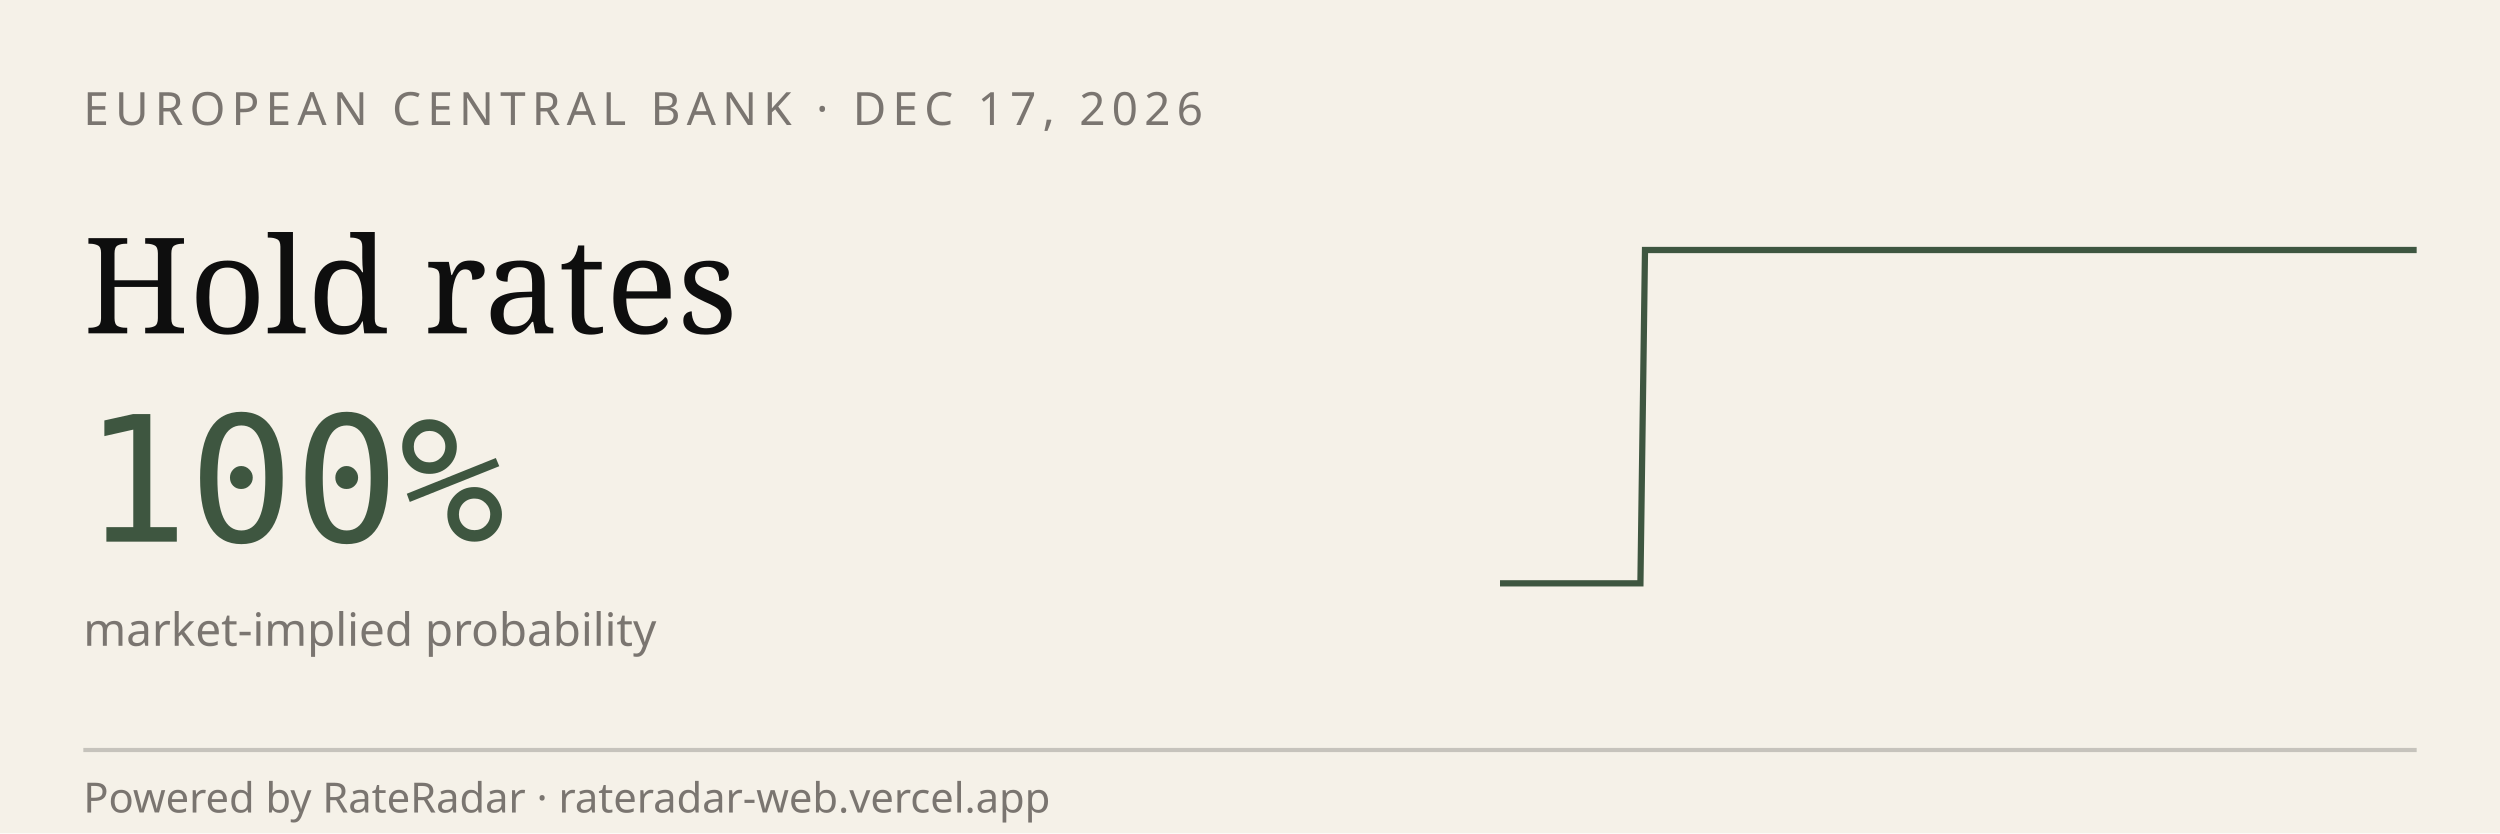
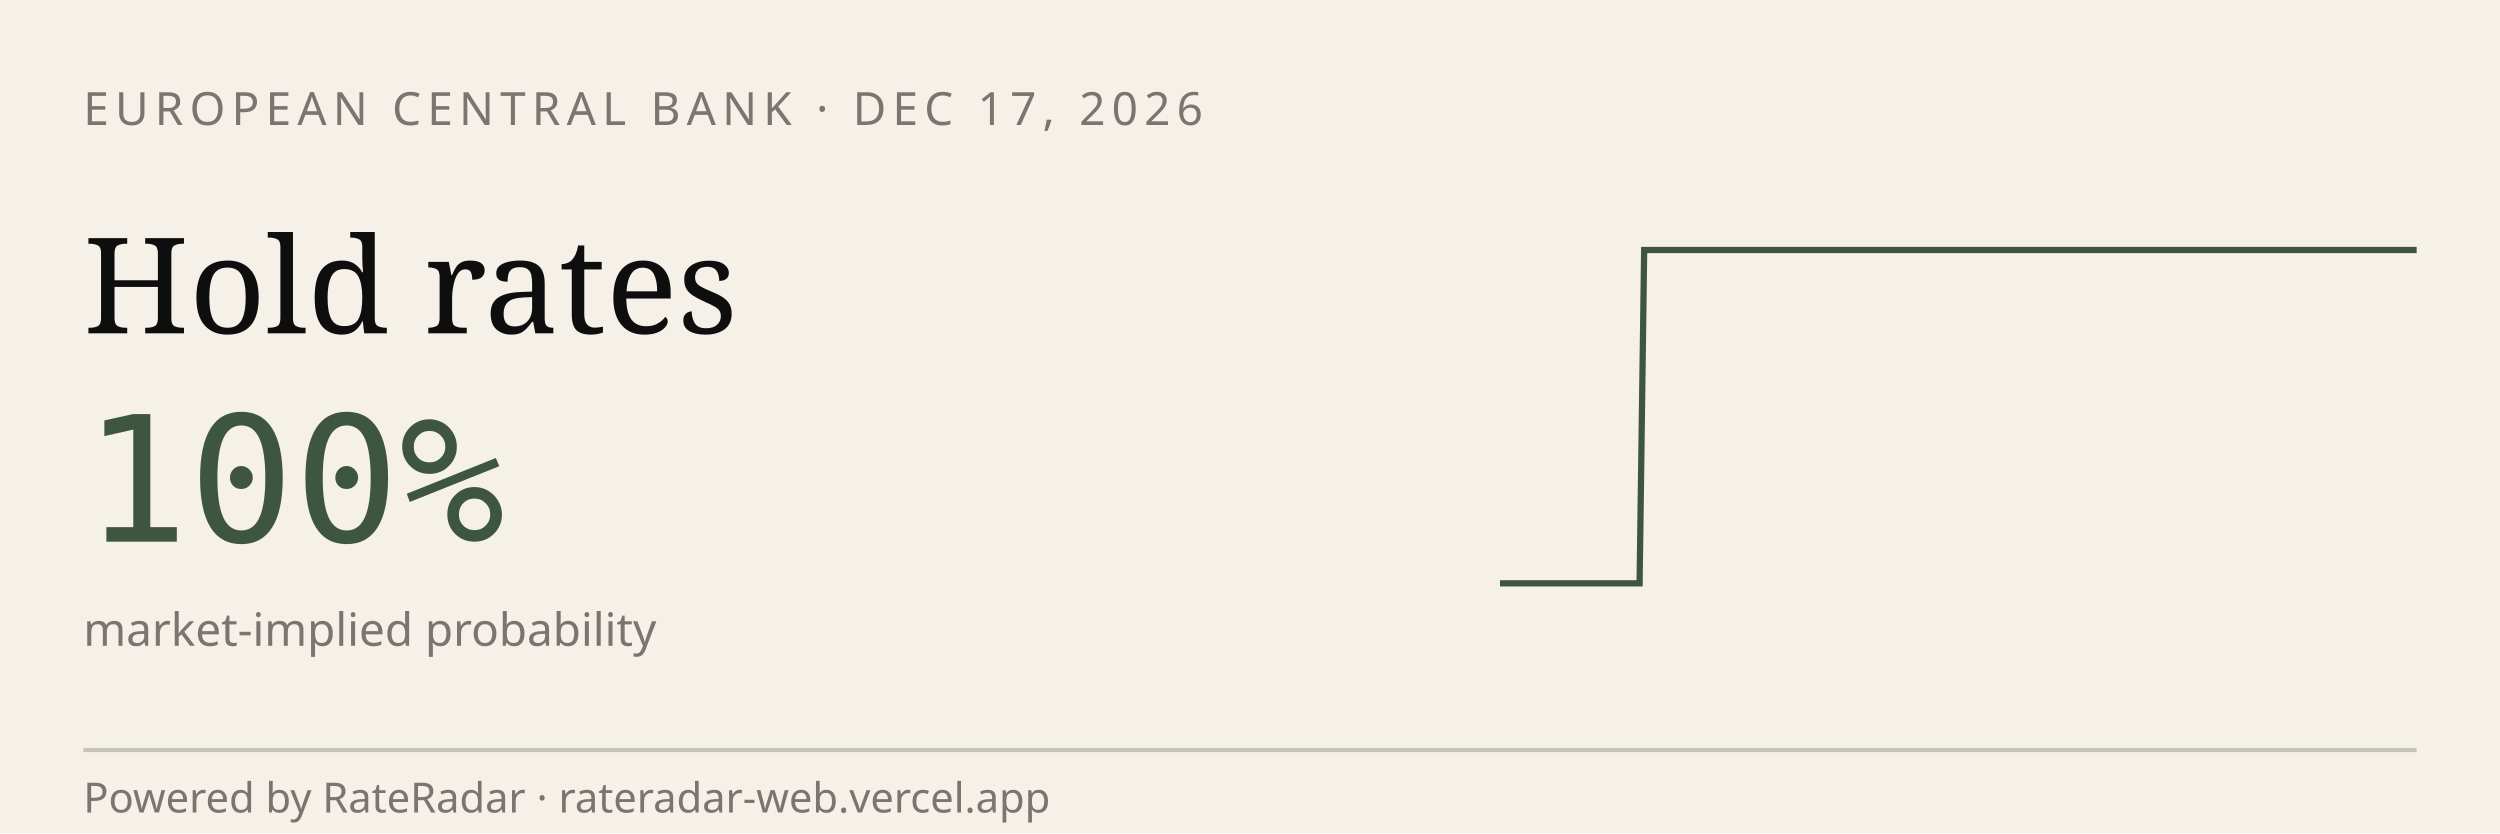
<svg xmlns="http://www.w3.org/2000/svg" viewBox="0 0 600 200" width="600" height="200" role="img" aria-label="RateRadar live odds for ECB 2026-12-17">
  <rect width="600" height="200" fill="#F5F1E8" />
  <text x="20" y="30" font-family="sans-serif" font-size="11" letter-spacing="1.5" fill="#7A7570">EUROPEAN CENTRAL BANK · DEC 17, 2026</text>
  <text x="20" y="80" font-family="Georgia, serif" font-size="32" fill="#0E0E0E">Hold rates</text>
  <text x="20" y="130" font-family="monospace" font-size="42" fill="#3E5640">100%</text>
  <text x="20" y="155" font-family="sans-serif" font-size="11" fill="#7A7570">market-implied probability</text>
-   <path d="M 360.0,140.0 L 361.1,140.0 L 362.2,140.0 L 363.4,140.0 L 364.5,140.0 L 365.6,140.0 L 366.7,140.0 L 367.9,140.0 L 369.0,140.0 L 370.1,140.0 L 371.2,140.0 L 372.3,140.0 L 373.5,140.0 L 374.6,140.0 L 375.7,140.0 L 376.8,140.0 L 378.0,140.0 L 379.1,140.0 L 380.2,140.0 L 381.3,140.0 L 382.4,140.0 L 383.6,140.0 L 384.7,140.0 L 385.8,140.0 L 386.9,140.0 L 388.1,140.0 L 389.2,140.0 L 390.3,140.0 L 391.4,140.0 L 392.6,140.0 L 393.7,140.0 L 394.8,60.0 L 395.9,60.0 L 397.0,60.0 L 398.2,60.0 L 399.3,60.0 L 400.4,60.0 L 401.5,60.0 L 402.7,60.0 L 403.8,60.0 L 404.9,60.0 L 406.0,60.0 L 407.1,60.0 L 408.3,60.0 L 409.4,60.0 L 410.5,60.0 L 411.6,60.0 L 412.8,60.0 L 413.9,60.0 L 415.0,60.0 L 416.1,60.0 L 417.2,60.0 L 418.4,60.0 L 419.5,60.0 L 420.6,60.0 L 421.7,60.0 L 422.9,60.0 L 424.0,60.0 L 425.1,60.0 L 426.2,60.0 L 427.3,60.0 L 428.5,60.0 L 429.6,60.0 L 430.7,60.0 L 431.8,60.0 L 433.0,60.0 L 434.1,60.0 L 435.2,60.0 L 436.3,60.0 L 437.4,60.0 L 438.6,60.0 L 439.7,60.0 L 440.8,60.0 L 441.9,60.0 L 443.1,60.0 L 444.2,60.0 L 445.3,60.0 L 446.4,60.0 L 447.6,60.0 L 448.7,60.0 L 449.8,60.0 L 450.9,60.0 L 452.0,60.0 L 453.2,60.0 L 454.3,60.0 L 455.4,60.0 L 456.5,60.0 L 457.7,60.0 L 458.8,60.0 L 459.9,60.0 L 461.0,60.0 L 462.1,60.0 L 463.3,60.0 L 464.4,60.0 L 465.5,60.0 L 466.6,60.0 L 467.8,60.0 L 468.9,60.0 L 470.0,60.0 L 471.1,60.0 L 472.2,60.0 L 473.4,60.0 L 474.5,60.0 L 475.6,60.0 L 476.7,60.0 L 477.9,60.0 L 479.0,60.0 L 480.1,60.0 L 481.2,60.0 L 482.3,60.0 L 483.5,60.0 L 484.6,60.0 L 485.7,60.0 L 486.8,60.0 L 488.0,60.0 L 489.1,60.0 L 490.2,60.0 L 491.3,60.0 L 492.4,60.0 L 493.6,60.0 L 494.7,60.0 L 495.8,60.0 L 496.9,60.0 L 498.1,60.0 L 499.2,60.0 L 500.3,60.0 L 501.4,60.0 L 502.6,60.0 L 503.7,60.0 L 504.8,60.0 L 505.9,60.0 L 507.0,60.0 L 508.2,60.0 L 509.3,60.0 L 510.4,60.0 L 511.5,60.0 L 512.7,60.0 L 513.8,60.0 L 514.9,60.0 L 516.0,60.0 L 517.1,60.0 L 518.3,60.0 L 519.4,60.0 L 520.5,60.0 L 521.6,60.0 L 522.8,60.0 L 523.9,60.0 L 525.0,60.0 L 526.1,60.0 L 527.2,60.0 L 528.4,60.0 L 529.5,60.0 L 530.6,60.0 L 531.7,60.0 L 532.9,60.0 L 534.0,60.0 L 535.1,60.0 L 536.2,60.0 L 537.3,60.0 L 538.5,60.0 L 539.6,60.0 L 540.7,60.0 L 541.8,60.0 L 543.0,60.0 L 544.1,60.0 L 545.2,60.0 L 546.3,60.0 L 547.4,60.0 L 548.6,60.0 L 549.7,60.0 L 550.8,60.0 L 551.9,60.0 L 553.1,60.0 L 554.2,60.0 L 555.3,60.0 L 556.4,60.0 L 557.6,60.0 L 558.7,60.0 L 559.8,60.0 L 560.9,60.0 L 562.0,60.0 L 563.2,60.0 L 564.3,60.0 L 565.4,60.0 L 566.5,60.0 L 567.7,60.0 L 568.8,60.0 L 569.9,60.0 L 571.0,60.0 L 572.1,60.0 L 573.3,60.0 L 574.4,60.0 L 575.5,60.0 L 576.6,60.0 L 577.8,60.0 L 578.9,60.0 L 580.0,60.0" stroke="#3E5640" stroke-width="1.5" fill="none" />
+   <path d="M 360.0,140.0 L 361.1,140.0 L 362.2,140.0 L 363.4,140.0 L 364.5,140.0 L 365.6,140.0 L 366.7,140.0 L 367.8,140.0 L 368.9,140.0 L 370.1,140.0 L 371.2,140.0 L 372.3,140.0 L 373.4,140.0 L 374.5,140.0 L 375.6,140.0 L 376.8,140.0 L 377.9,140.0 L 379.0,140.0 L 380.1,140.0 L 381.2,140.0 L 382.3,140.0 L 383.5,140.0 L 384.6,140.0 L 385.7,140.0 L 386.8,140.0 L 387.9,140.0 L 389.0,140.0 L 390.2,140.0 L 391.3,140.0 L 392.4,140.0 L 393.5,140.0 L 394.6,60.0 L 395.7,60.0 L 396.9,60.0 L 398.0,60.0 L 399.1,60.0 L 400.2,60.0 L 401.3,60.0 L 402.4,60.0 L 403.6,60.0 L 404.7,60.0 L 405.8,60.0 L 406.9,60.0 L 408.0,60.0 L 409.1,60.0 L 410.3,60.0 L 411.4,60.0 L 412.5,60.0 L 413.6,60.0 L 414.7,60.0 L 415.8,60.0 L 417.0,60.0 L 418.1,60.0 L 419.2,60.0 L 420.3,60.0 L 421.4,60.0 L 422.5,60.0 L 423.7,60.0 L 424.8,60.0 L 425.9,60.0 L 427.0,60.0 L 428.1,60.0 L 429.2,60.0 L 430.4,60.0 L 431.5,60.0 L 432.6,60.0 L 433.7,60.0 L 434.8,60.0 L 435.9,60.0 L 437.1,60.0 L 438.2,60.0 L 439.3,60.0 L 440.4,60.0 L 441.5,60.0 L 442.6,60.0 L 443.8,60.0 L 444.9,60.0 L 446.0,60.0 L 447.1,60.0 L 448.2,60.0 L 449.3,60.0 L 450.5,60.0 L 451.6,60.0 L 452.7,60.0 L 453.8,60.0 L 454.9,60.0 L 456.0,60.0 L 457.2,60.0 L 458.3,60.0 L 459.4,60.0 L 460.5,60.0 L 461.6,60.0 L 462.7,60.0 L 463.9,60.0 L 465.0,60.0 L 466.1,60.0 L 467.2,60.0 L 468.3,60.0 L 469.4,60.0 L 470.6,60.0 L 471.7,60.0 L 472.8,60.0 L 473.9,60.0 L 475.0,60.0 L 476.1,60.0 L 477.3,60.0 L 478.4,60.0 L 479.5,60.0 L 480.6,60.0 L 481.7,60.0 L 482.8,60.0 L 484.0,60.0 L 485.1,60.0 L 486.2,60.0 L 487.3,60.0 L 488.4,60.0 L 489.5,60.0 L 490.7,60.0 L 491.8,60.0 L 492.9,60.0 L 494.0,60.0 L 495.1,60.0 L 496.2,60.0 L 497.4,60.0 L 498.5,60.0 L 499.6,60.0 L 500.7,60.0 L 501.8,60.0 L 502.9,60.0 L 504.1,60.0 L 505.2,60.0 L 506.3,60.0 L 507.4,60.0 L 508.5,60.0 L 509.6,60.0 L 510.8,60.0 L 511.9,60.0 L 513.0,60.0 L 514.1,60.0 L 515.2,60.0 L 516.3,60.0 L 517.5,60.0 L 518.6,60.0 L 519.7,60.0 L 520.8,60.0 L 521.9,60.0 L 523.0,60.0 L 524.2,60.0 L 525.3,60.0 L 526.4,60.0 L 527.5,60.0 L 528.6,60.0 L 529.7,60.0 L 530.9,60.0 L 532.0,60.0 L 533.1,60.0 L 534.2,60.0 L 535.3,60.0 L 536.4,60.0 L 537.6,60.0 L 538.7,60.0 L 539.8,60.0 L 540.9,60.0 L 542.0,60.0 L 543.1,60.0 L 544.3,60.0 L 545.4,60.0 L 546.5,60.0 L 547.6,60.0 L 548.7,60.0 L 549.8,60.0 L 551.0,60.0 L 552.1,60.0 L 553.2,60.0 L 554.3,60.0 L 555.4,60.0 L 556.5,60.0 L 557.7,60.0 L 558.8,60.0 L 559.9,60.0 L 561.0,60.0 L 562.1,60.0 L 563.2,60.0 L 564.4,60.0 L 565.5,60.0 L 566.6,60.0 L 567.7,60.0 L 568.8,60.0 L 569.9,60.0 L 571.1,60.0 L 572.2,60.0 L 573.3,60.0 L 574.4,60.0 L 575.5,60.0 L 576.6,60.0 L 577.8,60.0 L 578.9,60.0 L 580.0,60.0" stroke="#3E5640" stroke-width="1.5" fill="none" />
  <line x1="20" y1="180" x2="580" y2="180" stroke="#0E0E0E33" />
  <text x="20" y="195" font-family="sans-serif" font-size="10" fill="#7A7570">Powered by RateRadar · rateradar-web.vercel.app</text>
</svg>
